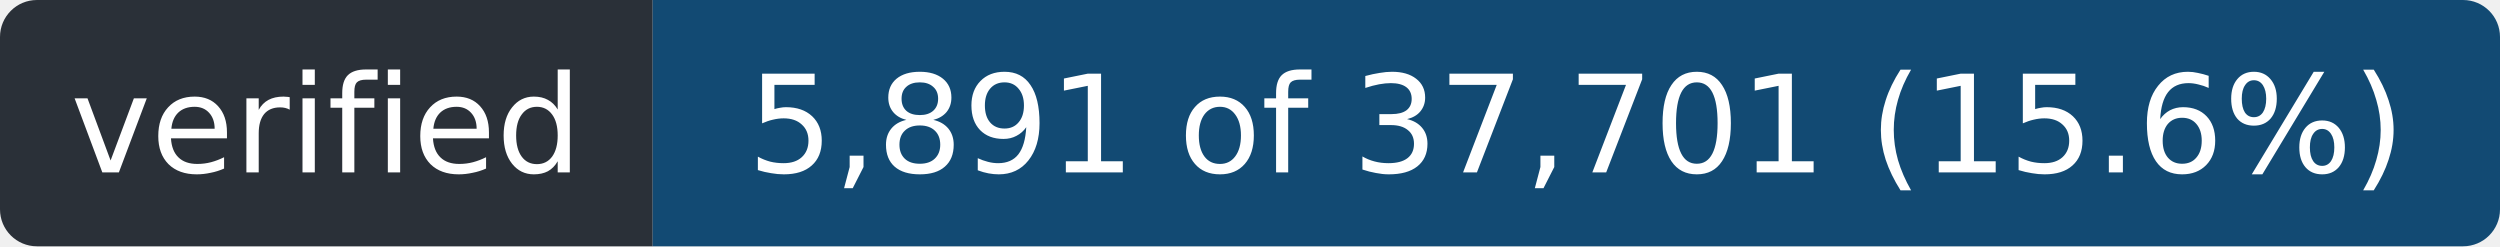
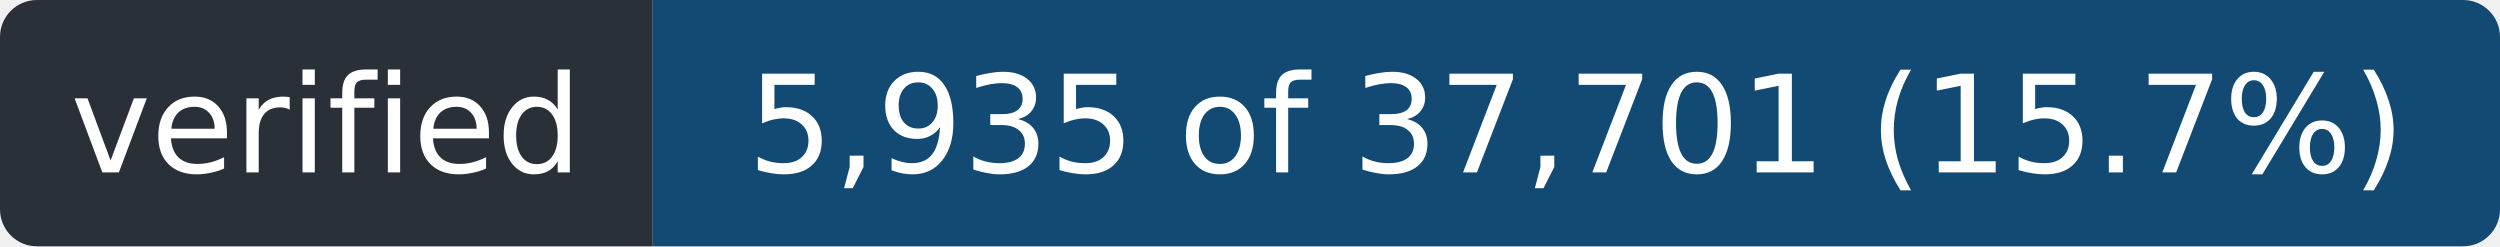
- <svg xmlns="http://www.w3.org/2000/svg" width="203" height="20" role="img" aria-label="verified: 5,891 of 37,701 (15.6%)">
+ <svg xmlns="http://www.w3.org/2000/svg" width="203" height="20" role="img" aria-label="verified: 5,935 of 37,701 (15.7%)">
  <clipPath id="r">
    <rect width="203" height="20" rx="3" />
  </clipPath>
  <g clip-path="url(#r)">
    <rect width="53" height="20" fill="#2a3038" />
    <rect x="53" width="150" height="20" fill="#124a73" />
  </g>
  <g fill="#fff" font-family="Verdana,Geneva,DejaVu Sans,sans-serif" font-size="11" text-anchor="middle">
    <text x="26.5" y="14" textLength="41">verified</text>
-     <text x="128.0" y="14" textLength="138">5,891 of 37,701 (15.6%)</text>
+     <text x="128.0" y="14" textLength="138">5,935 of 37,701 (15.7%)</text>
  </g>
</svg>
